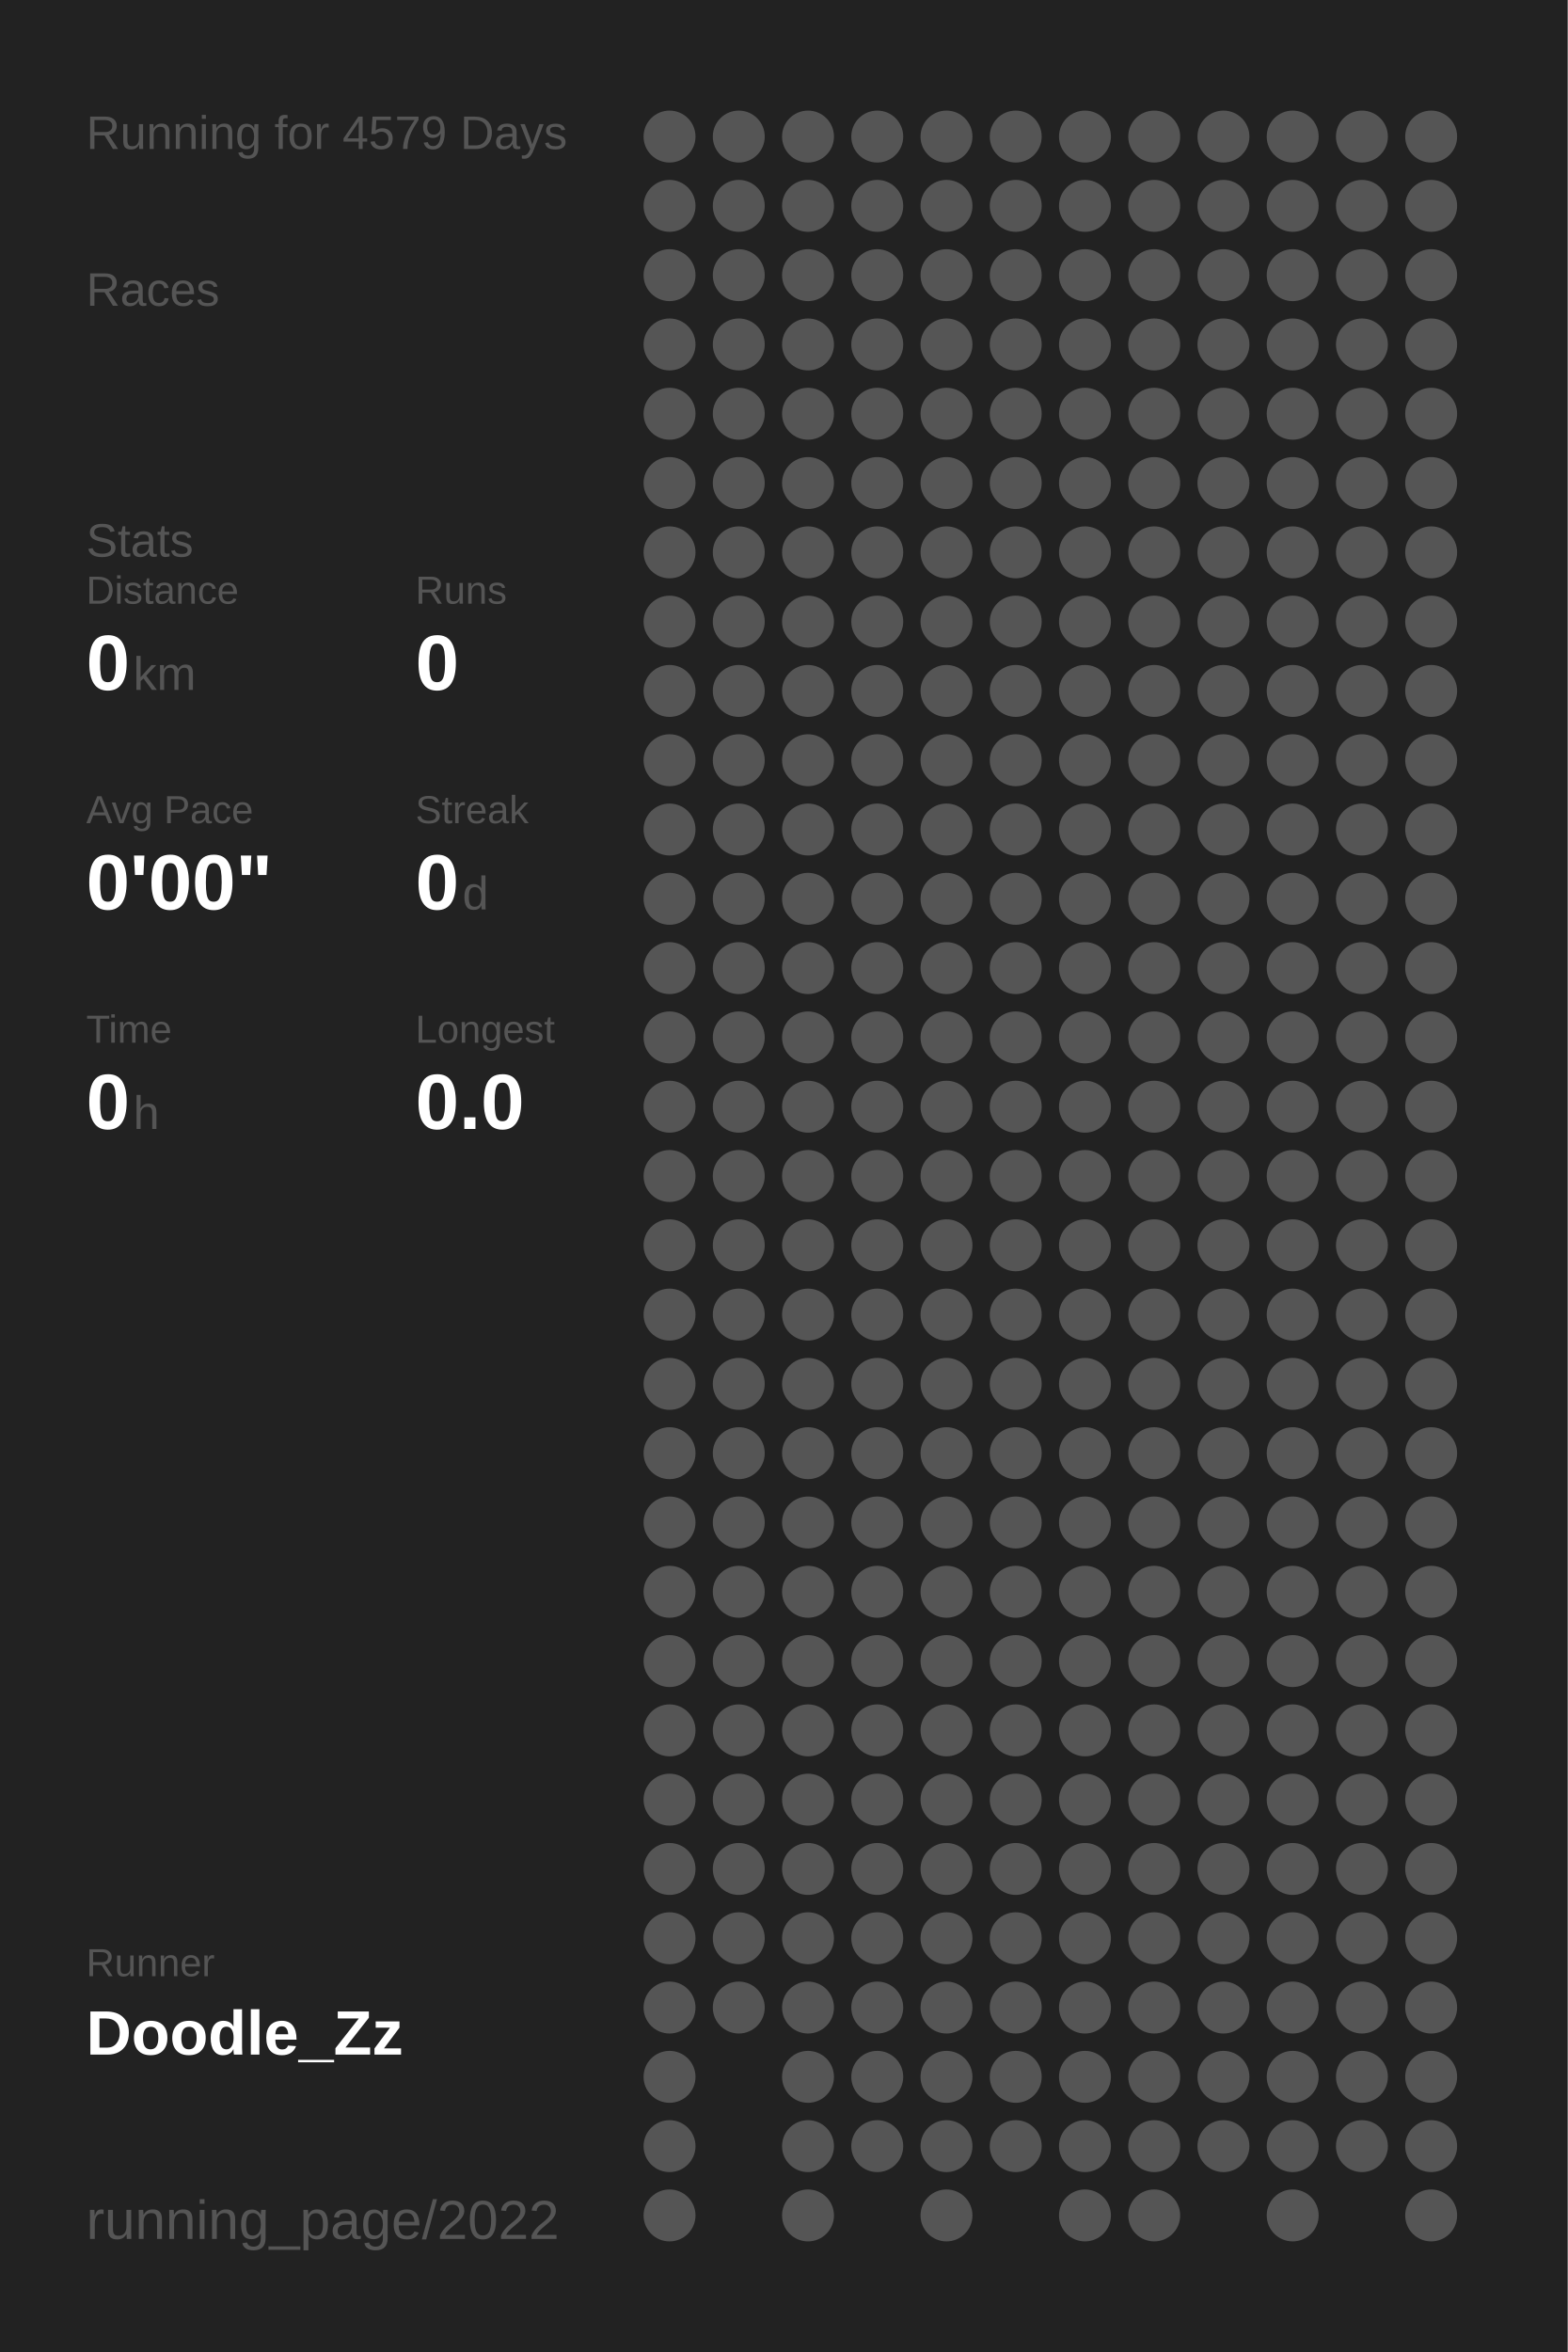
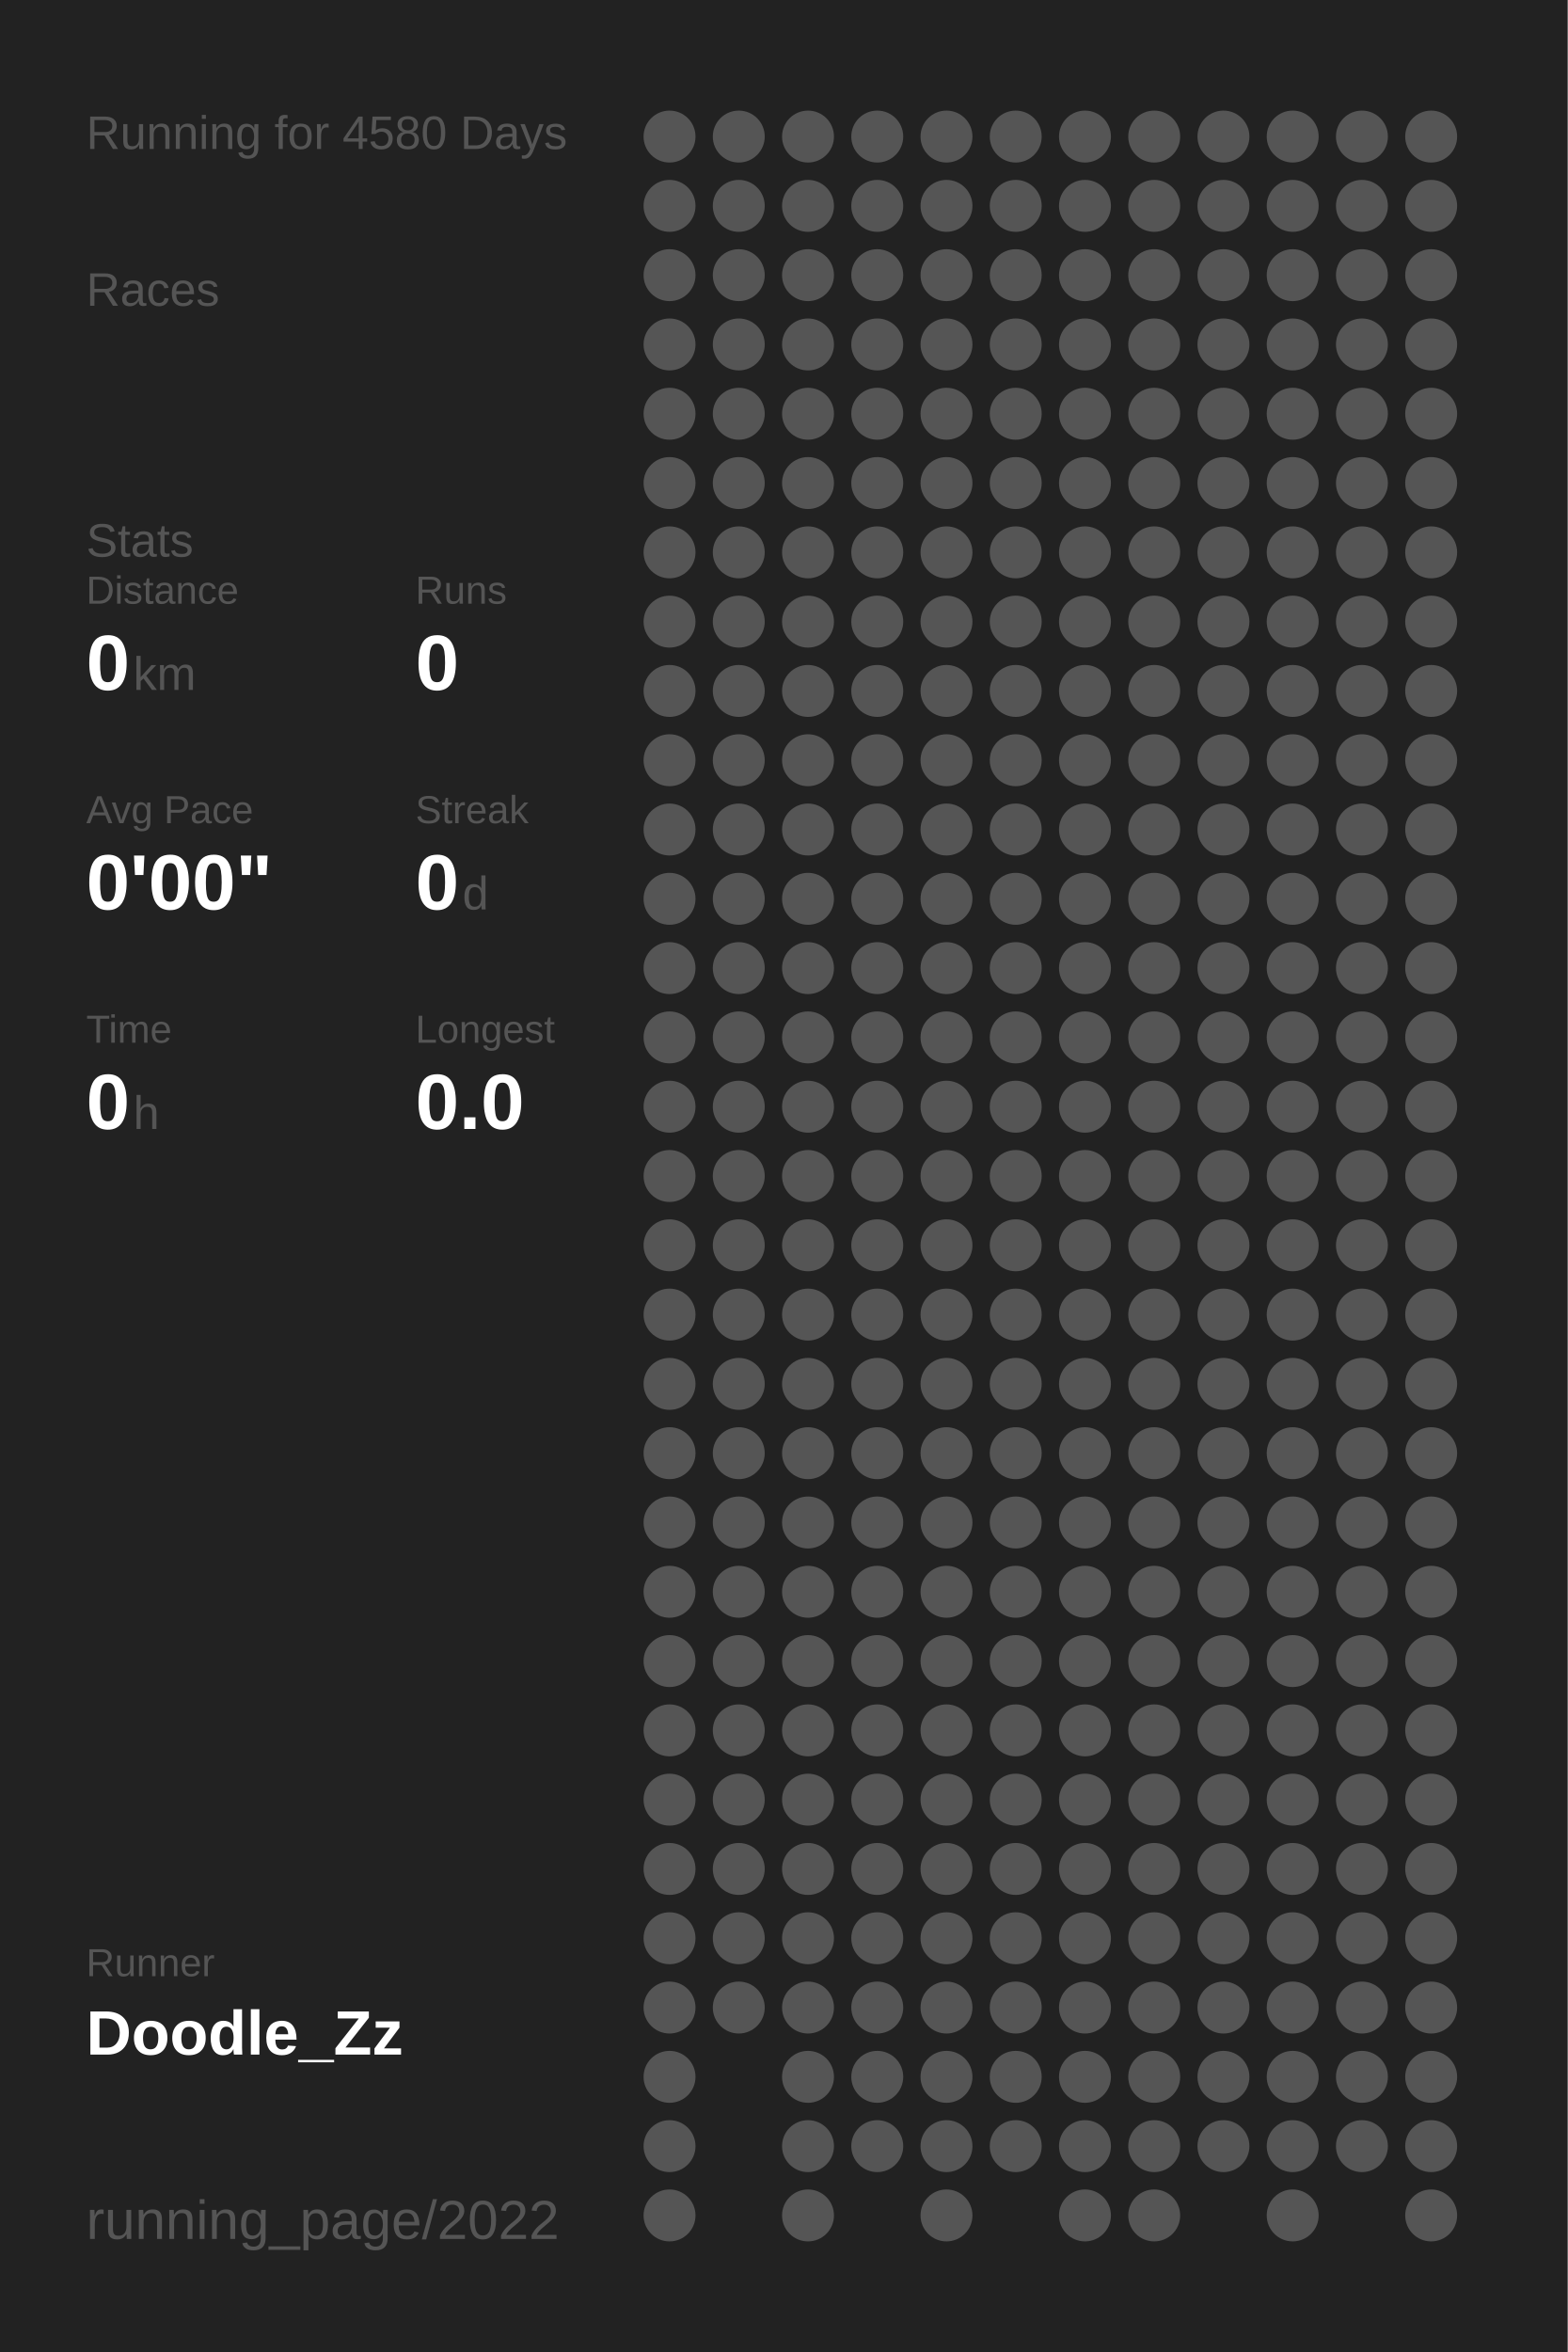
<svg xmlns="http://www.w3.org/2000/svg" baseProfile="full" height="300mm" version="1.1" viewBox="0,0,200,300" width="200mm">
  <defs />
  <rect fill="#222222" height="300" width="200" x="0" y="0" />
-   <text fill="#555555" style="font-size:6px; font-family:Arial;" x="11" y="19">Running for 4579 Days</text>
+   <text fill="#555555" style="font-size:6px; font-family:Arial;" x="11" y="19">Running for 4580 Days</text>
  <text fill="#555555" style="font-size:6px; font-family:Arial;" x="11" y="39">Races</text>
  <text fill="#555555" style="font-size:6px; font-family:Arial;" x="11" y="71">Stats</text>
  <text fill="#555555" style="font-size:5px; font-family:Arial;" x="11" y="77">Distance</text>
  <text fill="#FFFFFF" style="font-size:10px; font-family:Arial; font-weight:bold;" x="11" y="88">0</text>
  <text fill="#555555" style="font-size:6px; font-family:Arial;" x="17" y="88">km</text>
  <text fill="#555555" style="font-size:5px; font-family:Arial;" x="53" y="77">Runs</text>
  <text fill="#FFFFFF" style="font-size:10px; font-family:Arial; font-weight:bold;" x="53" y="88">0</text>
  <text fill="#555555" style="font-size:5px; font-family:Arial;" x="11" y="105">Avg Pace</text>
  <text fill="#FFFFFF" style="font-size:10px; font-family:Arial; font-weight:bold;" x="11" y="116">0'00"</text>
  <text fill="#555555" style="font-size:5px; font-family:Arial;" x="53" y="105">Streak</text>
  <text fill="#FFFFFF" style="font-size:10px; font-family:Arial; font-weight:bold;" x="53" y="116">0</text>
  <text fill="#555555" style="font-size:6px; font-family:Arial;" x="59" y="116">d</text>
  <text fill="#555555" style="font-size:5px; font-family:Arial;" x="11" y="133">Time</text>
  <text fill="#FFFFFF" style="font-size:10px; font-family:Arial; font-weight:bold;" x="11" y="144">0</text>
  <text fill="#555555" style="font-size:6px; font-family:Arial;" x="17" y="144">h</text>
  <text fill="#555555" style="font-size:5px; font-family:Arial;" x="53" y="133">Longest</text>
  <text fill="#FFFFFF" style="font-size:10px; font-family:Arial; font-weight:bold;" x="53" y="144">0.0</text>
  <text fill="#555555" style="font-size:5px; font-family:Arial;" x="11" y="252.065">Runner</text>
  <text fill="#FFFFFF" style="font-size:8px; font-family:Arial; font-weight:bold;" x="11" y="262.065">Doodle_Zz</text>
  <text fill="#555555" style="font-size:7px; font-family:Arial;" x="11" y="285.581">running_page/2022</text>
  <circle cx="85.417" cy="17.419" fill="#555555" r="3.312" />
  <circle cx="85.417" cy="26.258" fill="#555555" r="3.312" />
  <circle cx="85.417" cy="35.097" fill="#555555" r="3.312" />
  <circle cx="85.417" cy="43.935" fill="#555555" r="3.312" />
  <circle cx="85.417" cy="52.774" fill="#555555" r="3.312" />
  <circle cx="85.417" cy="61.613" fill="#555555" r="3.312" />
  <circle cx="85.417" cy="70.452" fill="#555555" r="3.312" />
  <circle cx="85.417" cy="79.29" fill="#555555" r="3.312" />
  <circle cx="85.417" cy="88.129" fill="#555555" r="3.312" />
  <circle cx="85.417" cy="96.968" fill="#555555" r="3.312" />
  <circle cx="85.417" cy="105.806" fill="#555555" r="3.312" />
  <circle cx="85.417" cy="114.645" fill="#555555" r="3.312" />
  <circle cx="85.417" cy="123.484" fill="#555555" r="3.312" />
  <circle cx="85.417" cy="132.323" fill="#555555" r="3.312" />
  <circle cx="85.417" cy="141.161" fill="#555555" r="3.312" />
  <circle cx="85.417" cy="150" fill="#555555" r="3.312" />
  <circle cx="85.417" cy="158.839" fill="#555555" r="3.312" />
  <circle cx="85.417" cy="167.677" fill="#555555" r="3.312" />
  <circle cx="85.417" cy="176.516" fill="#555555" r="3.312" />
  <circle cx="85.417" cy="185.355" fill="#555555" r="3.312" />
  <circle cx="85.417" cy="194.194" fill="#555555" r="3.312" />
  <circle cx="85.417" cy="203.032" fill="#555555" r="3.312" />
  <circle cx="85.417" cy="211.871" fill="#555555" r="3.312" />
  <circle cx="85.417" cy="220.71" fill="#555555" r="3.312" />
  <circle cx="85.417" cy="229.548" fill="#555555" r="3.312" />
  <circle cx="85.417" cy="238.387" fill="#555555" r="3.312" />
  <circle cx="85.417" cy="247.226" fill="#555555" r="3.312" />
  <circle cx="85.417" cy="256.065" fill="#555555" r="3.312" />
  <circle cx="85.417" cy="264.903" fill="#555555" r="3.312" />
  <circle cx="85.417" cy="273.742" fill="#555555" r="3.312" />
  <circle cx="85.417" cy="282.581" fill="#555555" r="3.312" />
  <circle cx="94.25" cy="17.419" fill="#555555" r="3.312" />
  <circle cx="94.25" cy="26.258" fill="#555555" r="3.312" />
  <circle cx="94.25" cy="35.097" fill="#555555" r="3.312" />
  <circle cx="94.25" cy="43.935" fill="#555555" r="3.312" />
  <circle cx="94.25" cy="52.774" fill="#555555" r="3.312" />
  <circle cx="94.25" cy="61.613" fill="#555555" r="3.312" />
  <circle cx="94.25" cy="70.452" fill="#555555" r="3.312" />
  <circle cx="94.25" cy="79.29" fill="#555555" r="3.312" />
  <circle cx="94.25" cy="88.129" fill="#555555" r="3.312" />
  <circle cx="94.25" cy="96.968" fill="#555555" r="3.312" />
  <circle cx="94.25" cy="105.806" fill="#555555" r="3.312" />
  <circle cx="94.25" cy="114.645" fill="#555555" r="3.312" />
  <circle cx="94.25" cy="123.484" fill="#555555" r="3.312" />
  <circle cx="94.25" cy="132.323" fill="#555555" r="3.312" />
  <circle cx="94.25" cy="141.161" fill="#555555" r="3.312" />
  <circle cx="94.25" cy="150" fill="#555555" r="3.312" />
  <circle cx="94.25" cy="158.839" fill="#555555" r="3.312" />
  <circle cx="94.25" cy="167.677" fill="#555555" r="3.312" />
  <circle cx="94.25" cy="176.516" fill="#555555" r="3.312" />
  <circle cx="94.25" cy="185.355" fill="#555555" r="3.312" />
  <circle cx="94.25" cy="194.194" fill="#555555" r="3.312" />
  <circle cx="94.25" cy="203.032" fill="#555555" r="3.312" />
  <circle cx="94.25" cy="211.871" fill="#555555" r="3.312" />
  <circle cx="94.25" cy="220.71" fill="#555555" r="3.312" />
  <circle cx="94.25" cy="229.548" fill="#555555" r="3.312" />
  <circle cx="94.25" cy="238.387" fill="#555555" r="3.312" />
  <circle cx="94.25" cy="247.226" fill="#555555" r="3.312" />
  <circle cx="94.25" cy="256.065" fill="#555555" r="3.312" />
  <circle cx="103.083" cy="17.419" fill="#555555" r="3.312" />
  <circle cx="103.083" cy="26.258" fill="#555555" r="3.312" />
  <circle cx="103.083" cy="35.097" fill="#555555" r="3.312" />
  <circle cx="103.083" cy="43.935" fill="#555555" r="3.312" />
  <circle cx="103.083" cy="52.774" fill="#555555" r="3.312" />
  <circle cx="103.083" cy="61.613" fill="#555555" r="3.312" />
  <circle cx="103.083" cy="70.452" fill="#555555" r="3.312" />
  <circle cx="103.083" cy="79.29" fill="#555555" r="3.312" />
  <circle cx="103.083" cy="88.129" fill="#555555" r="3.312" />
  <circle cx="103.083" cy="96.968" fill="#555555" r="3.312" />
  <circle cx="103.083" cy="105.806" fill="#555555" r="3.312" />
  <circle cx="103.083" cy="114.645" fill="#555555" r="3.312" />
  <circle cx="103.083" cy="123.484" fill="#555555" r="3.312" />
  <circle cx="103.083" cy="132.323" fill="#555555" r="3.312" />
  <circle cx="103.083" cy="141.161" fill="#555555" r="3.312" />
  <circle cx="103.083" cy="150" fill="#555555" r="3.312" />
  <circle cx="103.083" cy="158.839" fill="#555555" r="3.312" />
  <circle cx="103.083" cy="167.677" fill="#555555" r="3.312" />
  <circle cx="103.083" cy="176.516" fill="#555555" r="3.312" />
  <circle cx="103.083" cy="185.355" fill="#555555" r="3.312" />
  <circle cx="103.083" cy="194.194" fill="#555555" r="3.312" />
  <circle cx="103.083" cy="203.032" fill="#555555" r="3.312" />
  <circle cx="103.083" cy="211.871" fill="#555555" r="3.312" />
  <circle cx="103.083" cy="220.71" fill="#555555" r="3.312" />
  <circle cx="103.083" cy="229.548" fill="#555555" r="3.312" />
  <circle cx="103.083" cy="238.387" fill="#555555" r="3.312" />
  <circle cx="103.083" cy="247.226" fill="#555555" r="3.312" />
  <circle cx="103.083" cy="256.065" fill="#555555" r="3.312" />
  <circle cx="103.083" cy="264.903" fill="#555555" r="3.312" />
  <circle cx="103.083" cy="273.742" fill="#555555" r="3.312" />
  <circle cx="103.083" cy="282.581" fill="#555555" r="3.312" />
  <circle cx="111.917" cy="17.419" fill="#555555" r="3.312" />
  <circle cx="111.917" cy="26.258" fill="#555555" r="3.312" />
  <circle cx="111.917" cy="35.097" fill="#555555" r="3.312" />
  <circle cx="111.917" cy="43.935" fill="#555555" r="3.312" />
  <circle cx="111.917" cy="52.774" fill="#555555" r="3.312" />
  <circle cx="111.917" cy="61.613" fill="#555555" r="3.312" />
  <circle cx="111.917" cy="70.452" fill="#555555" r="3.312" />
  <circle cx="111.917" cy="79.29" fill="#555555" r="3.312" />
  <circle cx="111.917" cy="88.129" fill="#555555" r="3.312" />
  <circle cx="111.917" cy="96.968" fill="#555555" r="3.312" />
  <circle cx="111.917" cy="105.806" fill="#555555" r="3.312" />
  <circle cx="111.917" cy="114.645" fill="#555555" r="3.312" />
  <circle cx="111.917" cy="123.484" fill="#555555" r="3.312" />
  <circle cx="111.917" cy="132.323" fill="#555555" r="3.312" />
  <circle cx="111.917" cy="141.161" fill="#555555" r="3.312" />
  <circle cx="111.917" cy="150" fill="#555555" r="3.312" />
  <circle cx="111.917" cy="158.839" fill="#555555" r="3.312" />
  <circle cx="111.917" cy="167.677" fill="#555555" r="3.312" />
  <circle cx="111.917" cy="176.516" fill="#555555" r="3.312" />
  <circle cx="111.917" cy="185.355" fill="#555555" r="3.312" />
  <circle cx="111.917" cy="194.194" fill="#555555" r="3.312" />
  <circle cx="111.917" cy="203.032" fill="#555555" r="3.312" />
  <circle cx="111.917" cy="211.871" fill="#555555" r="3.312" />
  <circle cx="111.917" cy="220.71" fill="#555555" r="3.312" />
  <circle cx="111.917" cy="229.548" fill="#555555" r="3.312" />
  <circle cx="111.917" cy="238.387" fill="#555555" r="3.312" />
  <circle cx="111.917" cy="247.226" fill="#555555" r="3.312" />
  <circle cx="111.917" cy="256.065" fill="#555555" r="3.312" />
  <circle cx="111.917" cy="264.903" fill="#555555" r="3.312" />
  <circle cx="111.917" cy="273.742" fill="#555555" r="3.312" />
  <circle cx="120.75" cy="17.419" fill="#555555" r="3.312" />
  <circle cx="120.75" cy="26.258" fill="#555555" r="3.312" />
  <circle cx="120.75" cy="35.097" fill="#555555" r="3.312" />
  <circle cx="120.75" cy="43.935" fill="#555555" r="3.312" />
  <circle cx="120.75" cy="52.774" fill="#555555" r="3.312" />
  <circle cx="120.75" cy="61.613" fill="#555555" r="3.312" />
  <circle cx="120.75" cy="70.452" fill="#555555" r="3.312" />
  <circle cx="120.75" cy="79.29" fill="#555555" r="3.312" />
  <circle cx="120.75" cy="88.129" fill="#555555" r="3.312" />
  <circle cx="120.75" cy="96.968" fill="#555555" r="3.312" />
  <circle cx="120.75" cy="105.806" fill="#555555" r="3.312" />
  <circle cx="120.75" cy="114.645" fill="#555555" r="3.312" />
  <circle cx="120.75" cy="123.484" fill="#555555" r="3.312" />
  <circle cx="120.75" cy="132.323" fill="#555555" r="3.312" />
  <circle cx="120.75" cy="141.161" fill="#555555" r="3.312" />
  <circle cx="120.75" cy="150" fill="#555555" r="3.312" />
  <circle cx="120.75" cy="158.839" fill="#555555" r="3.312" />
  <circle cx="120.75" cy="167.677" fill="#555555" r="3.312" />
  <circle cx="120.75" cy="176.516" fill="#555555" r="3.312" />
  <circle cx="120.75" cy="185.355" fill="#555555" r="3.312" />
  <circle cx="120.75" cy="194.194" fill="#555555" r="3.312" />
  <circle cx="120.75" cy="203.032" fill="#555555" r="3.312" />
  <circle cx="120.75" cy="211.871" fill="#555555" r="3.312" />
  <circle cx="120.75" cy="220.71" fill="#555555" r="3.312" />
  <circle cx="120.75" cy="229.548" fill="#555555" r="3.312" />
  <circle cx="120.75" cy="238.387" fill="#555555" r="3.312" />
  <circle cx="120.75" cy="247.226" fill="#555555" r="3.312" />
  <circle cx="120.75" cy="256.065" fill="#555555" r="3.312" />
  <circle cx="120.75" cy="264.903" fill="#555555" r="3.312" />
  <circle cx="120.75" cy="273.742" fill="#555555" r="3.312" />
  <circle cx="120.75" cy="282.581" fill="#555555" r="3.312" />
  <circle cx="129.583" cy="17.419" fill="#555555" r="3.312" />
  <circle cx="129.583" cy="26.258" fill="#555555" r="3.312" />
  <circle cx="129.583" cy="35.097" fill="#555555" r="3.312" />
  <circle cx="129.583" cy="43.935" fill="#555555" r="3.312" />
  <circle cx="129.583" cy="52.774" fill="#555555" r="3.312" />
  <circle cx="129.583" cy="61.613" fill="#555555" r="3.312" />
  <circle cx="129.583" cy="70.452" fill="#555555" r="3.312" />
  <circle cx="129.583" cy="79.29" fill="#555555" r="3.312" />
  <circle cx="129.583" cy="88.129" fill="#555555" r="3.312" />
  <circle cx="129.583" cy="96.968" fill="#555555" r="3.312" />
  <circle cx="129.583" cy="105.806" fill="#555555" r="3.312" />
  <circle cx="129.583" cy="114.645" fill="#555555" r="3.312" />
  <circle cx="129.583" cy="123.484" fill="#555555" r="3.312" />
  <circle cx="129.583" cy="132.323" fill="#555555" r="3.312" />
  <circle cx="129.583" cy="141.161" fill="#555555" r="3.312" />
  <circle cx="129.583" cy="150" fill="#555555" r="3.312" />
  <circle cx="129.583" cy="158.839" fill="#555555" r="3.312" />
  <circle cx="129.583" cy="167.677" fill="#555555" r="3.312" />
  <circle cx="129.583" cy="176.516" fill="#555555" r="3.312" />
  <circle cx="129.583" cy="185.355" fill="#555555" r="3.312" />
  <circle cx="129.583" cy="194.194" fill="#555555" r="3.312" />
  <circle cx="129.583" cy="203.032" fill="#555555" r="3.312" />
  <circle cx="129.583" cy="211.871" fill="#555555" r="3.312" />
  <circle cx="129.583" cy="220.71" fill="#555555" r="3.312" />
  <circle cx="129.583" cy="229.548" fill="#555555" r="3.312" />
  <circle cx="129.583" cy="238.387" fill="#555555" r="3.312" />
  <circle cx="129.583" cy="247.226" fill="#555555" r="3.312" />
  <circle cx="129.583" cy="256.065" fill="#555555" r="3.312" />
  <circle cx="129.583" cy="264.903" fill="#555555" r="3.312" />
  <circle cx="129.583" cy="273.742" fill="#555555" r="3.312" />
  <circle cx="138.417" cy="17.419" fill="#555555" r="3.312" />
  <circle cx="138.417" cy="26.258" fill="#555555" r="3.312" />
  <circle cx="138.417" cy="35.097" fill="#555555" r="3.312" />
  <circle cx="138.417" cy="43.935" fill="#555555" r="3.312" />
  <circle cx="138.417" cy="52.774" fill="#555555" r="3.312" />
  <circle cx="138.417" cy="61.613" fill="#555555" r="3.312" />
  <circle cx="138.417" cy="70.452" fill="#555555" r="3.312" />
  <circle cx="138.417" cy="79.29" fill="#555555" r="3.312" />
  <circle cx="138.417" cy="88.129" fill="#555555" r="3.312" />
  <circle cx="138.417" cy="96.968" fill="#555555" r="3.312" />
  <circle cx="138.417" cy="105.806" fill="#555555" r="3.312" />
  <circle cx="138.417" cy="114.645" fill="#555555" r="3.312" />
  <circle cx="138.417" cy="123.484" fill="#555555" r="3.312" />
  <circle cx="138.417" cy="132.323" fill="#555555" r="3.312" />
  <circle cx="138.417" cy="141.161" fill="#555555" r="3.312" />
  <circle cx="138.417" cy="150" fill="#555555" r="3.312" />
  <circle cx="138.417" cy="158.839" fill="#555555" r="3.312" />
  <circle cx="138.417" cy="167.677" fill="#555555" r="3.312" />
  <circle cx="138.417" cy="176.516" fill="#555555" r="3.312" />
  <circle cx="138.417" cy="185.355" fill="#555555" r="3.312" />
  <circle cx="138.417" cy="194.194" fill="#555555" r="3.312" />
  <circle cx="138.417" cy="203.032" fill="#555555" r="3.312" />
  <circle cx="138.417" cy="211.871" fill="#555555" r="3.312" />
  <circle cx="138.417" cy="220.71" fill="#555555" r="3.312" />
  <circle cx="138.417" cy="229.548" fill="#555555" r="3.312" />
  <circle cx="138.417" cy="238.387" fill="#555555" r="3.312" />
  <circle cx="138.417" cy="247.226" fill="#555555" r="3.312" />
  <circle cx="138.417" cy="256.065" fill="#555555" r="3.312" />
  <circle cx="138.417" cy="264.903" fill="#555555" r="3.312" />
  <circle cx="138.417" cy="273.742" fill="#555555" r="3.312" />
  <circle cx="138.417" cy="282.581" fill="#555555" r="3.312" />
  <circle cx="147.25" cy="17.419" fill="#555555" r="3.312" />
  <circle cx="147.25" cy="26.258" fill="#555555" r="3.312" />
  <circle cx="147.25" cy="35.097" fill="#555555" r="3.312" />
  <circle cx="147.25" cy="43.935" fill="#555555" r="3.312" />
  <circle cx="147.25" cy="52.774" fill="#555555" r="3.312" />
  <circle cx="147.25" cy="61.613" fill="#555555" r="3.312" />
  <circle cx="147.25" cy="70.452" fill="#555555" r="3.312" />
  <circle cx="147.25" cy="79.29" fill="#555555" r="3.312" />
  <circle cx="147.25" cy="88.129" fill="#555555" r="3.312" />
  <circle cx="147.25" cy="96.968" fill="#555555" r="3.312" />
  <circle cx="147.25" cy="105.806" fill="#555555" r="3.312" />
  <circle cx="147.25" cy="114.645" fill="#555555" r="3.312" />
  <circle cx="147.25" cy="123.484" fill="#555555" r="3.312" />
  <circle cx="147.25" cy="132.323" fill="#555555" r="3.312" />
  <circle cx="147.25" cy="141.161" fill="#555555" r="3.312" />
  <circle cx="147.25" cy="150" fill="#555555" r="3.312" />
  <circle cx="147.25" cy="158.839" fill="#555555" r="3.312" />
  <circle cx="147.25" cy="167.677" fill="#555555" r="3.312" />
  <circle cx="147.25" cy="176.516" fill="#555555" r="3.312" />
  <circle cx="147.25" cy="185.355" fill="#555555" r="3.312" />
  <circle cx="147.25" cy="194.194" fill="#555555" r="3.312" />
  <circle cx="147.25" cy="203.032" fill="#555555" r="3.312" />
  <circle cx="147.25" cy="211.871" fill="#555555" r="3.312" />
  <circle cx="147.25" cy="220.71" fill="#555555" r="3.312" />
  <circle cx="147.25" cy="229.548" fill="#555555" r="3.312" />
  <circle cx="147.25" cy="238.387" fill="#555555" r="3.312" />
  <circle cx="147.25" cy="247.226" fill="#555555" r="3.312" />
  <circle cx="147.25" cy="256.065" fill="#555555" r="3.312" />
  <circle cx="147.25" cy="264.903" fill="#555555" r="3.312" />
  <circle cx="147.25" cy="273.742" fill="#555555" r="3.312" />
  <circle cx="147.25" cy="282.581" fill="#555555" r="3.312" />
  <circle cx="156.083" cy="17.419" fill="#555555" r="3.312" />
  <circle cx="156.083" cy="26.258" fill="#555555" r="3.312" />
  <circle cx="156.083" cy="35.097" fill="#555555" r="3.312" />
  <circle cx="156.083" cy="43.935" fill="#555555" r="3.312" />
  <circle cx="156.083" cy="52.774" fill="#555555" r="3.312" />
  <circle cx="156.083" cy="61.613" fill="#555555" r="3.312" />
  <circle cx="156.083" cy="70.452" fill="#555555" r="3.312" />
  <circle cx="156.083" cy="79.29" fill="#555555" r="3.312" />
  <circle cx="156.083" cy="88.129" fill="#555555" r="3.312" />
  <circle cx="156.083" cy="96.968" fill="#555555" r="3.312" />
  <circle cx="156.083" cy="105.806" fill="#555555" r="3.312" />
  <circle cx="156.083" cy="114.645" fill="#555555" r="3.312" />
  <circle cx="156.083" cy="123.484" fill="#555555" r="3.312" />
  <circle cx="156.083" cy="132.323" fill="#555555" r="3.312" />
  <circle cx="156.083" cy="141.161" fill="#555555" r="3.312" />
  <circle cx="156.083" cy="150" fill="#555555" r="3.312" />
  <circle cx="156.083" cy="158.839" fill="#555555" r="3.312" />
  <circle cx="156.083" cy="167.677" fill="#555555" r="3.312" />
  <circle cx="156.083" cy="176.516" fill="#555555" r="3.312" />
  <circle cx="156.083" cy="185.355" fill="#555555" r="3.312" />
  <circle cx="156.083" cy="194.194" fill="#555555" r="3.312" />
  <circle cx="156.083" cy="203.032" fill="#555555" r="3.312" />
  <circle cx="156.083" cy="211.871" fill="#555555" r="3.312" />
  <circle cx="156.083" cy="220.71" fill="#555555" r="3.312" />
  <circle cx="156.083" cy="229.548" fill="#555555" r="3.312" />
  <circle cx="156.083" cy="238.387" fill="#555555" r="3.312" />
  <circle cx="156.083" cy="247.226" fill="#555555" r="3.312" />
  <circle cx="156.083" cy="256.065" fill="#555555" r="3.312" />
  <circle cx="156.083" cy="264.903" fill="#555555" r="3.312" />
  <circle cx="156.083" cy="273.742" fill="#555555" r="3.312" />
  <circle cx="164.917" cy="17.419" fill="#555555" r="3.312" />
  <circle cx="164.917" cy="26.258" fill="#555555" r="3.312" />
  <circle cx="164.917" cy="35.097" fill="#555555" r="3.312" />
  <circle cx="164.917" cy="43.935" fill="#555555" r="3.312" />
  <circle cx="164.917" cy="52.774" fill="#555555" r="3.312" />
  <circle cx="164.917" cy="61.613" fill="#555555" r="3.312" />
  <circle cx="164.917" cy="70.452" fill="#555555" r="3.312" />
  <circle cx="164.917" cy="79.29" fill="#555555" r="3.312" />
  <circle cx="164.917" cy="88.129" fill="#555555" r="3.312" />
  <circle cx="164.917" cy="96.968" fill="#555555" r="3.312" />
  <circle cx="164.917" cy="105.806" fill="#555555" r="3.312" />
  <circle cx="164.917" cy="114.645" fill="#555555" r="3.312" />
  <circle cx="164.917" cy="123.484" fill="#555555" r="3.312" />
  <circle cx="164.917" cy="132.323" fill="#555555" r="3.312" />
  <circle cx="164.917" cy="141.161" fill="#555555" r="3.312" />
  <circle cx="164.917" cy="150" fill="#555555" r="3.312" />
  <circle cx="164.917" cy="158.839" fill="#555555" r="3.312" />
  <circle cx="164.917" cy="167.677" fill="#555555" r="3.312" />
  <circle cx="164.917" cy="176.516" fill="#555555" r="3.312" />
  <circle cx="164.917" cy="185.355" fill="#555555" r="3.312" />
  <circle cx="164.917" cy="194.194" fill="#555555" r="3.312" />
  <circle cx="164.917" cy="203.032" fill="#555555" r="3.312" />
  <circle cx="164.917" cy="211.871" fill="#555555" r="3.312" />
  <circle cx="164.917" cy="220.71" fill="#555555" r="3.312" />
  <circle cx="164.917" cy="229.548" fill="#555555" r="3.312" />
  <circle cx="164.917" cy="238.387" fill="#555555" r="3.312" />
  <circle cx="164.917" cy="247.226" fill="#555555" r="3.312" />
  <circle cx="164.917" cy="256.065" fill="#555555" r="3.312" />
  <circle cx="164.917" cy="264.903" fill="#555555" r="3.312" />
  <circle cx="164.917" cy="273.742" fill="#555555" r="3.312" />
  <circle cx="164.917" cy="282.581" fill="#555555" r="3.312" />
  <circle cx="173.75" cy="17.419" fill="#555555" r="3.312" />
  <circle cx="173.75" cy="26.258" fill="#555555" r="3.312" />
  <circle cx="173.75" cy="35.097" fill="#555555" r="3.312" />
  <circle cx="173.75" cy="43.935" fill="#555555" r="3.312" />
  <circle cx="173.75" cy="52.774" fill="#555555" r="3.312" />
  <circle cx="173.75" cy="61.613" fill="#555555" r="3.312" />
  <circle cx="173.75" cy="70.452" fill="#555555" r="3.312" />
  <circle cx="173.75" cy="79.29" fill="#555555" r="3.312" />
  <circle cx="173.75" cy="88.129" fill="#555555" r="3.312" />
  <circle cx="173.75" cy="96.968" fill="#555555" r="3.312" />
  <circle cx="173.75" cy="105.806" fill="#555555" r="3.312" />
  <circle cx="173.75" cy="114.645" fill="#555555" r="3.312" />
  <circle cx="173.75" cy="123.484" fill="#555555" r="3.312" />
  <circle cx="173.75" cy="132.323" fill="#555555" r="3.312" />
  <circle cx="173.75" cy="141.161" fill="#555555" r="3.312" />
  <circle cx="173.75" cy="150" fill="#555555" r="3.312" />
  <circle cx="173.75" cy="158.839" fill="#555555" r="3.312" />
  <circle cx="173.75" cy="167.677" fill="#555555" r="3.312" />
  <circle cx="173.75" cy="176.516" fill="#555555" r="3.312" />
  <circle cx="173.75" cy="185.355" fill="#555555" r="3.312" />
  <circle cx="173.75" cy="194.194" fill="#555555" r="3.312" />
  <circle cx="173.75" cy="203.032" fill="#555555" r="3.312" />
  <circle cx="173.75" cy="211.871" fill="#555555" r="3.312" />
  <circle cx="173.75" cy="220.71" fill="#555555" r="3.312" />
  <circle cx="173.75" cy="229.548" fill="#555555" r="3.312" />
  <circle cx="173.75" cy="238.387" fill="#555555" r="3.312" />
  <circle cx="173.75" cy="247.226" fill="#555555" r="3.312" />
  <circle cx="173.75" cy="256.065" fill="#555555" r="3.312" />
  <circle cx="173.75" cy="264.903" fill="#555555" r="3.312" />
  <circle cx="173.75" cy="273.742" fill="#555555" r="3.312" />
  <circle cx="182.583" cy="17.419" fill="#555555" r="3.312" />
  <circle cx="182.583" cy="26.258" fill="#555555" r="3.312" />
  <circle cx="182.583" cy="35.097" fill="#555555" r="3.312" />
  <circle cx="182.583" cy="43.935" fill="#555555" r="3.312" />
  <circle cx="182.583" cy="52.774" fill="#555555" r="3.312" />
  <circle cx="182.583" cy="61.613" fill="#555555" r="3.312" />
  <circle cx="182.583" cy="70.452" fill="#555555" r="3.312" />
  <circle cx="182.583" cy="79.29" fill="#555555" r="3.312" />
  <circle cx="182.583" cy="88.129" fill="#555555" r="3.312" />
  <circle cx="182.583" cy="96.968" fill="#555555" r="3.312" />
  <circle cx="182.583" cy="105.806" fill="#555555" r="3.312" />
  <circle cx="182.583" cy="114.645" fill="#555555" r="3.312" />
  <circle cx="182.583" cy="123.484" fill="#555555" r="3.312" />
  <circle cx="182.583" cy="132.323" fill="#555555" r="3.312" />
  <circle cx="182.583" cy="141.161" fill="#555555" r="3.312" />
  <circle cx="182.583" cy="150" fill="#555555" r="3.312" />
  <circle cx="182.583" cy="158.839" fill="#555555" r="3.312" />
  <circle cx="182.583" cy="167.677" fill="#555555" r="3.312" />
  <circle cx="182.583" cy="176.516" fill="#555555" r="3.312" />
  <circle cx="182.583" cy="185.355" fill="#555555" r="3.312" />
  <circle cx="182.583" cy="194.194" fill="#555555" r="3.312" />
  <circle cx="182.583" cy="203.032" fill="#555555" r="3.312" />
  <circle cx="182.583" cy="211.871" fill="#555555" r="3.312" />
  <circle cx="182.583" cy="220.71" fill="#555555" r="3.312" />
  <circle cx="182.583" cy="229.548" fill="#555555" r="3.312" />
  <circle cx="182.583" cy="238.387" fill="#555555" r="3.312" />
  <circle cx="182.583" cy="247.226" fill="#555555" r="3.312" />
  <circle cx="182.583" cy="256.065" fill="#555555" r="3.312" />
  <circle cx="182.583" cy="264.903" fill="#555555" r="3.312" />
  <circle cx="182.583" cy="273.742" fill="#555555" r="3.312" />
  <circle cx="182.583" cy="282.581" fill="#555555" r="3.312" />
</svg>
